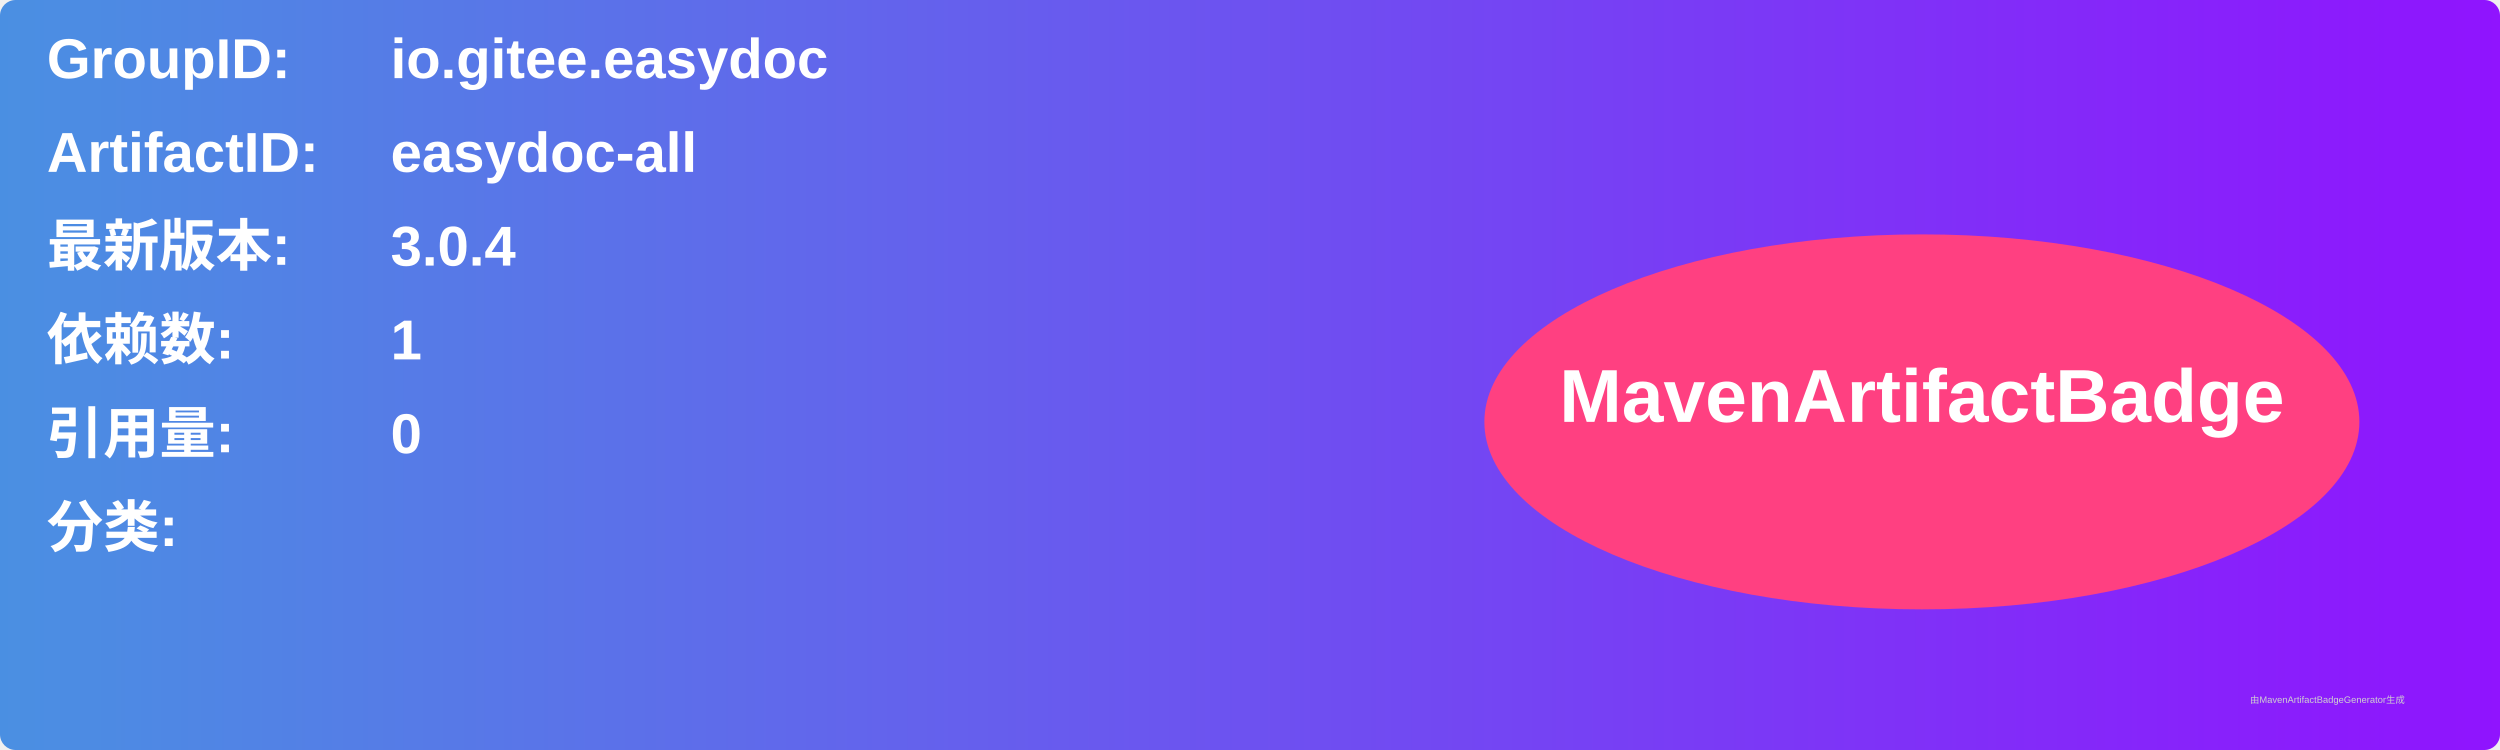
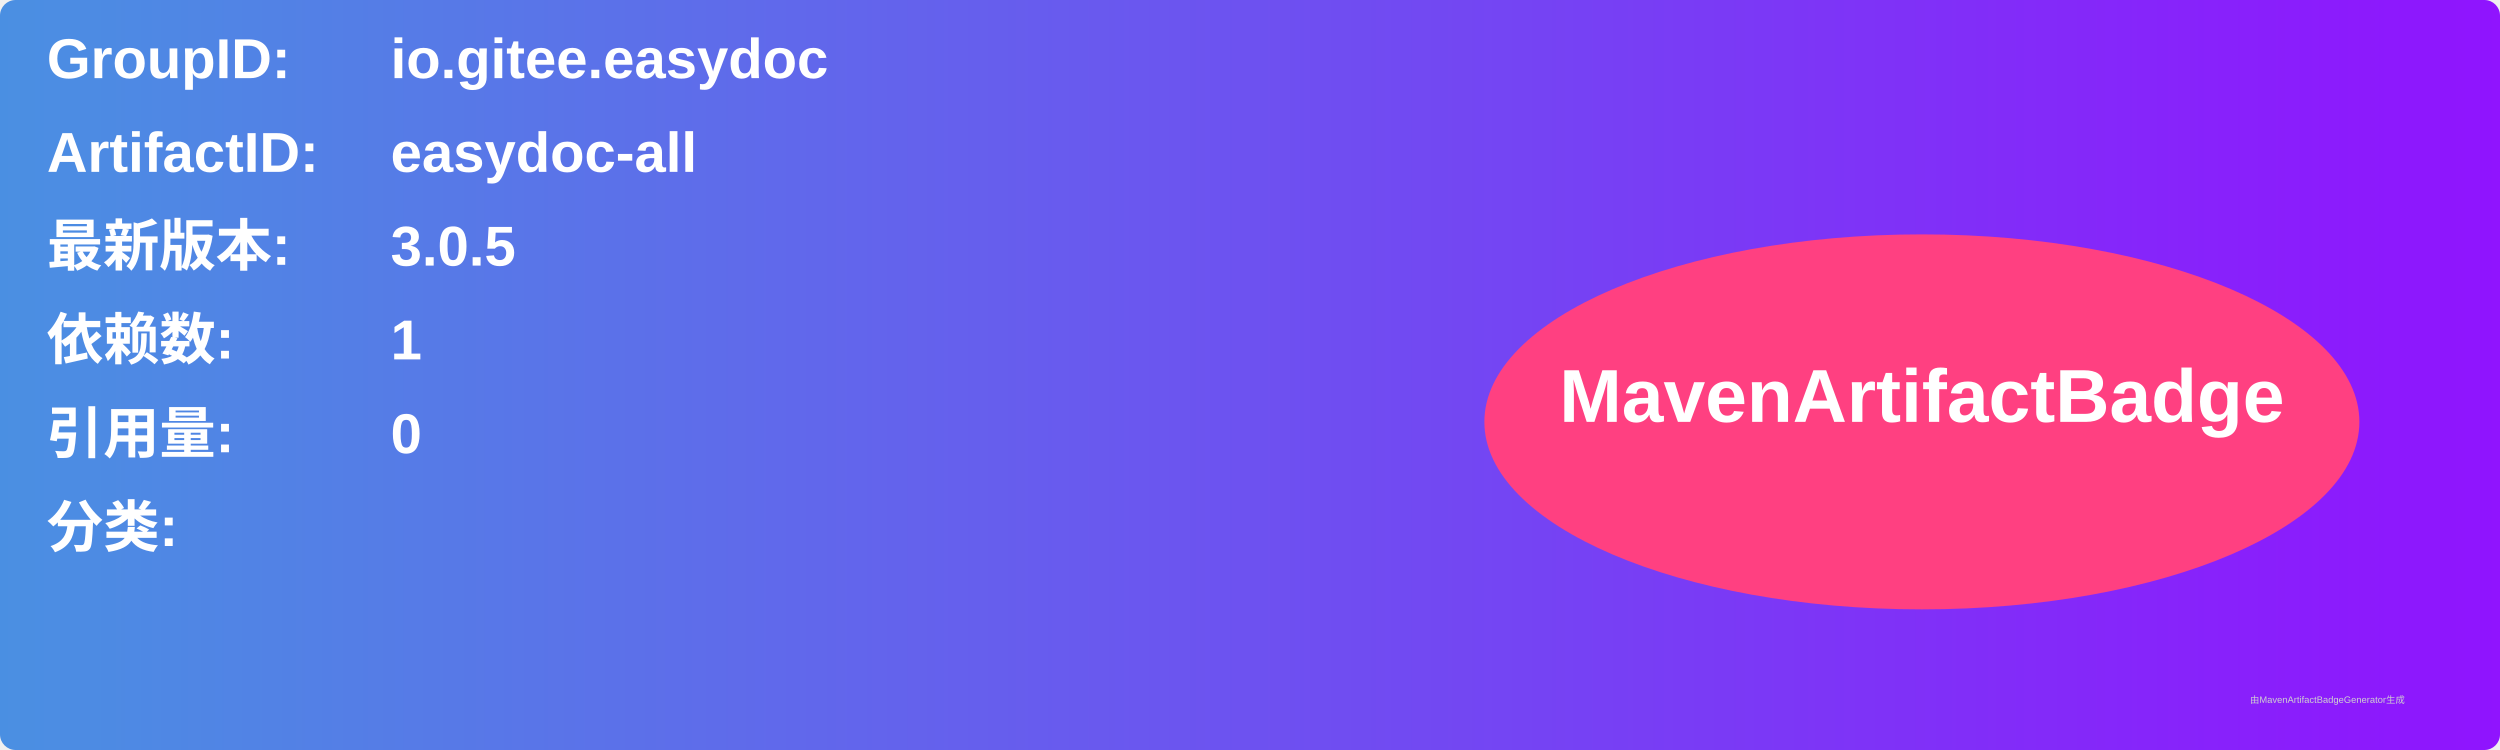
<svg xmlns="http://www.w3.org/2000/svg" width="800" height="240" viewBox="0 0 800 240">
  <linearGradient id="grad" x1="0%" y1="0%" x2="100%" y2="0%">
    <stop offset="0%" stop-color="#4a90e2" />
    <stop offset="100%" stop-color="#9013fe" />
  </linearGradient>
  <rect width="100%" height="100%" rx="5" ry="5" fill="url(#grad)" />
  <g transform="translate(15, 15)">
    <text x="0" y="10" font-family="Arial" font-size="18" fill="white" font-weight="bold" width="260">GroupID:</text>
    <text x="110" y="10" font-family="Arial" font-size="18" fill="white" font-weight="bold" width="460">io.gitee.easydoc</text>
    <text x="0" y="40" font-family="Arial" font-size="18" fill="white" font-weight="bold" width="260">ArtifactID:</text>
    <text x="110" y="40" font-family="Arial" font-size="18" fill="white" font-weight="bold" width="460">easydoc-all</text>
    <text x="0" y="70" font-family="Arial" font-size="18" fill="white" font-weight="bold">最新版本:</text>
    <text x="110" y="70" font-family="Arial" font-size="18" fill="white" font-weight="bold">
-       <tspan font-weight="bold">3.0.4</tspan>
+       <tspan font-weight="bold">3.0.5</tspan>
    </text>
    <text x="0" y="100" font-family="Arial" font-size="18" fill="white" font-weight="bold">依赖数: </text>
    <text x="110" y="100" font-family="Arial" font-size="18" fill="white">
      <tspan font-weight="bold">1</tspan>
    </text>
    <text x="0" y="130" font-family="Arial" font-size="18" fill="white" font-weight="bold">引用量: </text>
    <text x="110" y="130" font-family="Arial" font-size="18" fill="white">
      <tspan font-weight="bold">0</tspan>
    </text>
    <text x="0" y="160" font-family="Arial" font-size="18" fill="white" font-weight="bold">分类:</text>
    <text x="10" y="190" font-family="Arial" font-size="10" fill="white">
      <tspan font-weight="bold" />
    </text>
    <ellipse cx="600" cy="120" rx="140" ry="60" fill="#ff4081" />
    <text x="600" y="120" text-anchor="middle" font-family="Arial" font-size="24" fill="white" font-weight="bold">MavenArtifactBadge</text>
  </g>
  <text x="720" y="225" font-family="Arial" font-size="3" fill="#d0d0d0">由MavenArtifactBadgeGenerator生成</text>
</svg>
